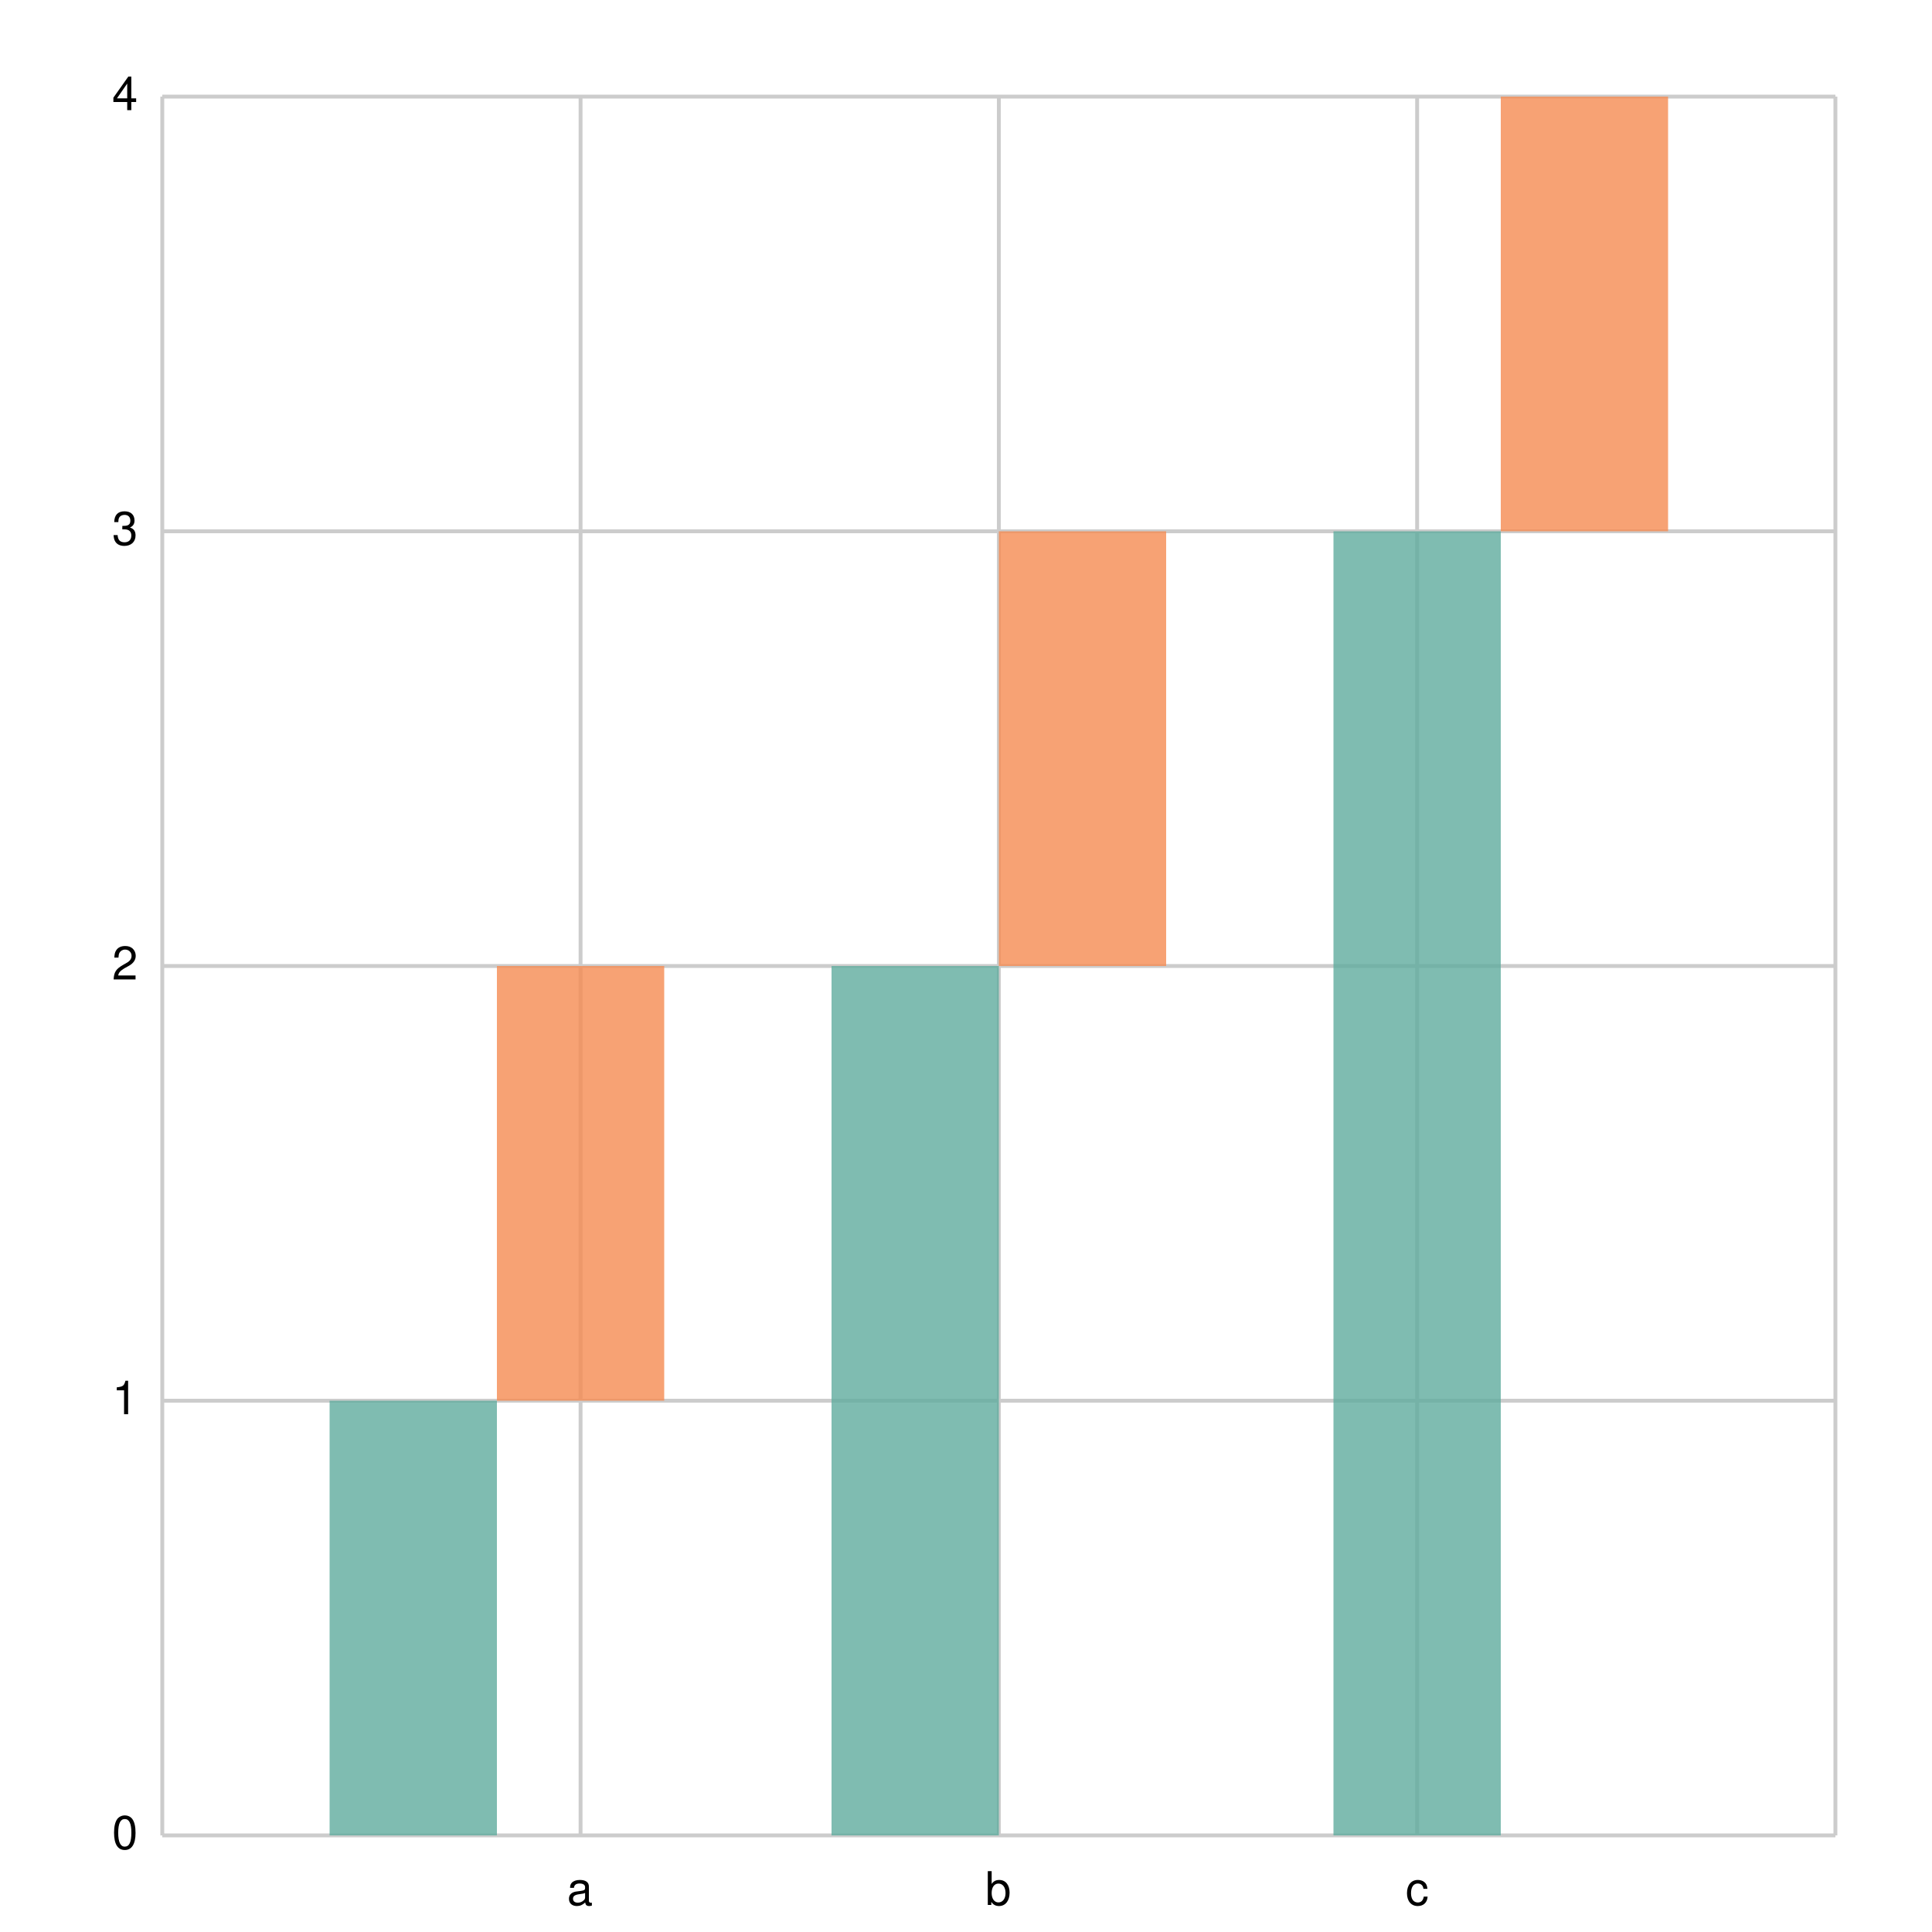
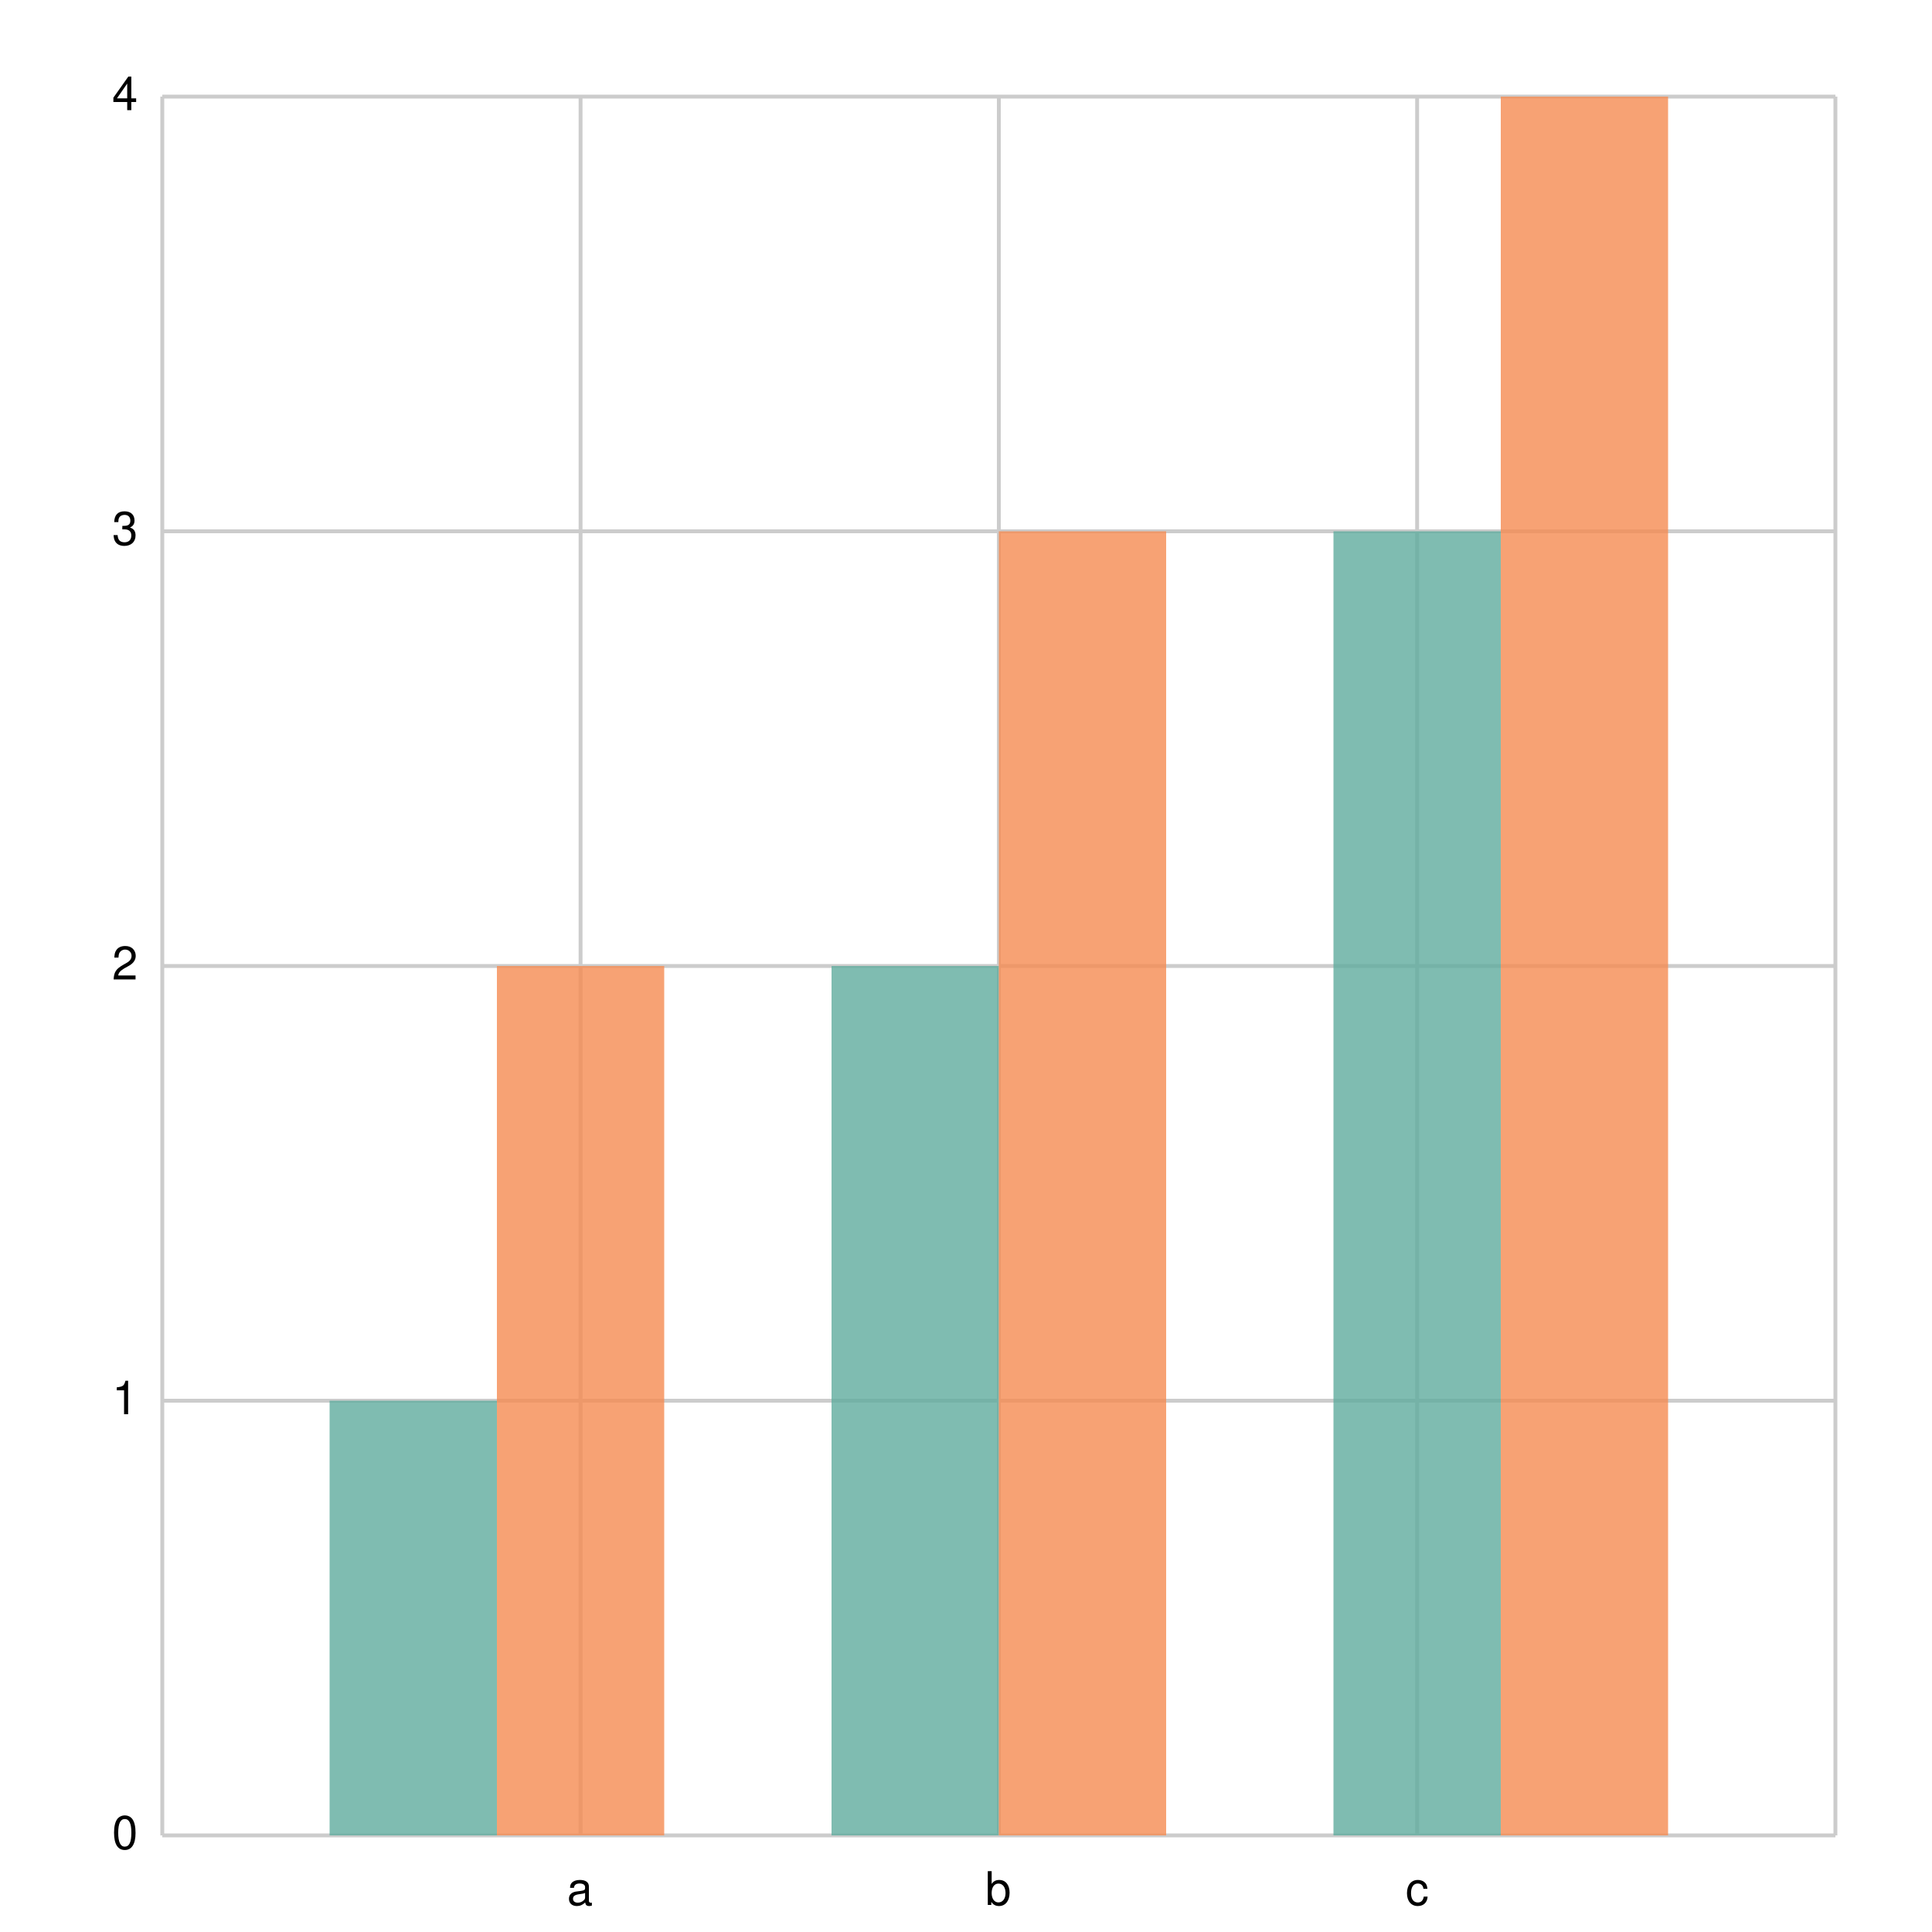
<svg xmlns="http://www.w3.org/2000/svg" width="500" height="500" viewBox="0 0 500 500">
  <path fill="white" d="M0 0 h500 v500 h-500 v-500Z" />
  <g>
    <path stroke="#CCCCCC" stroke-dasharray="None" d="M0 0.0 h433.0 M0 112.5 h433.0 M0 225.0 h433.0 M0 337.5 h433.0 M0 450.0 h433.0" transform="translate(42.0, 25.0)" />
    <g font-size="12" font-family="Helvetica" transform="translate(36.0, 25.0)">
      <text x="0" y="0.0" transform="translate(-7, 3.5)">4</text>
      <text x="0" y="112.5" transform="translate(-7, 3.5)">3</text>
      <text x="0" y="225.0" transform="translate(-7, 3.5)">2</text>
      <text x="0" y="337.5" transform="translate(-7, 3.5)">1</text>
      <text x="0" y="450.0" transform="translate(-7, 3.5)">0</text>
    </g>
  </g>
  <g>
    <path stroke="#CCCCCC" stroke-dasharray="None" d="M0.0 0 v450.0 M108.25 0 v450.0 M216.5 0 v450.0 M324.75 0 v450.0 M433.0 0 v450.0" transform="translate(42.0, 25.0)" />
    <g font-size="12" font-family="Helvetica" transform="translate(42.0, 43.0)">
      <text x="0.0" y="450.0" transform="translate(-1.5, 0)"> </text>
      <text x="108.25" y="450.0" transform="translate(-3.5, 0)">a</text>
      <text x="216.5" y="450.0" transform="translate(-3.5, 0)">b</text>
      <text x="324.75" y="450.0" transform="translate(-3.0, 0)">c</text>
      <text x="433.0" y="450.0" transform="translate(-1.5, 0)"> </text>
    </g>
  </g>
  <g opacity="0.8" transform="translate(-25.0, -25.0) rotate(180, 250.0, 250.0) scale(-1, 1) translate(-433.0, 0) translate(0.0, 0)">
    <path d="M43.3 0.0 h43.3 v112.5 h-43.3 v-112.5Z M173.2 0.0 h43.3 v225.0 h-43.3 v-225.0Z M303.1 0.0 h43.3 v337.5 h-43.3 v-337.5Z" fill="#5fab9e" />
-     <path d="M86.6 112.5 h43.3 v112.5 h-43.3 v-112.5Z M216.5 225.0 h43.3 v112.5 h-43.3 v-112.5Z M346.4 337.5 h43.3 v112.5 h-43.3 v-112.5Z" fill="#f58b51" />
+     <path d="M86.6 0.0 h43.3 v225.0 h-43.3 v-225.0Z M216.5 0.0 h43.3 v337.5 h-43.3 v-337.5Z M346.4 0.0 h43.3 v450.0 h-43.3 v-450.0Z" fill="#f58b51" />
  </g>
</svg>
